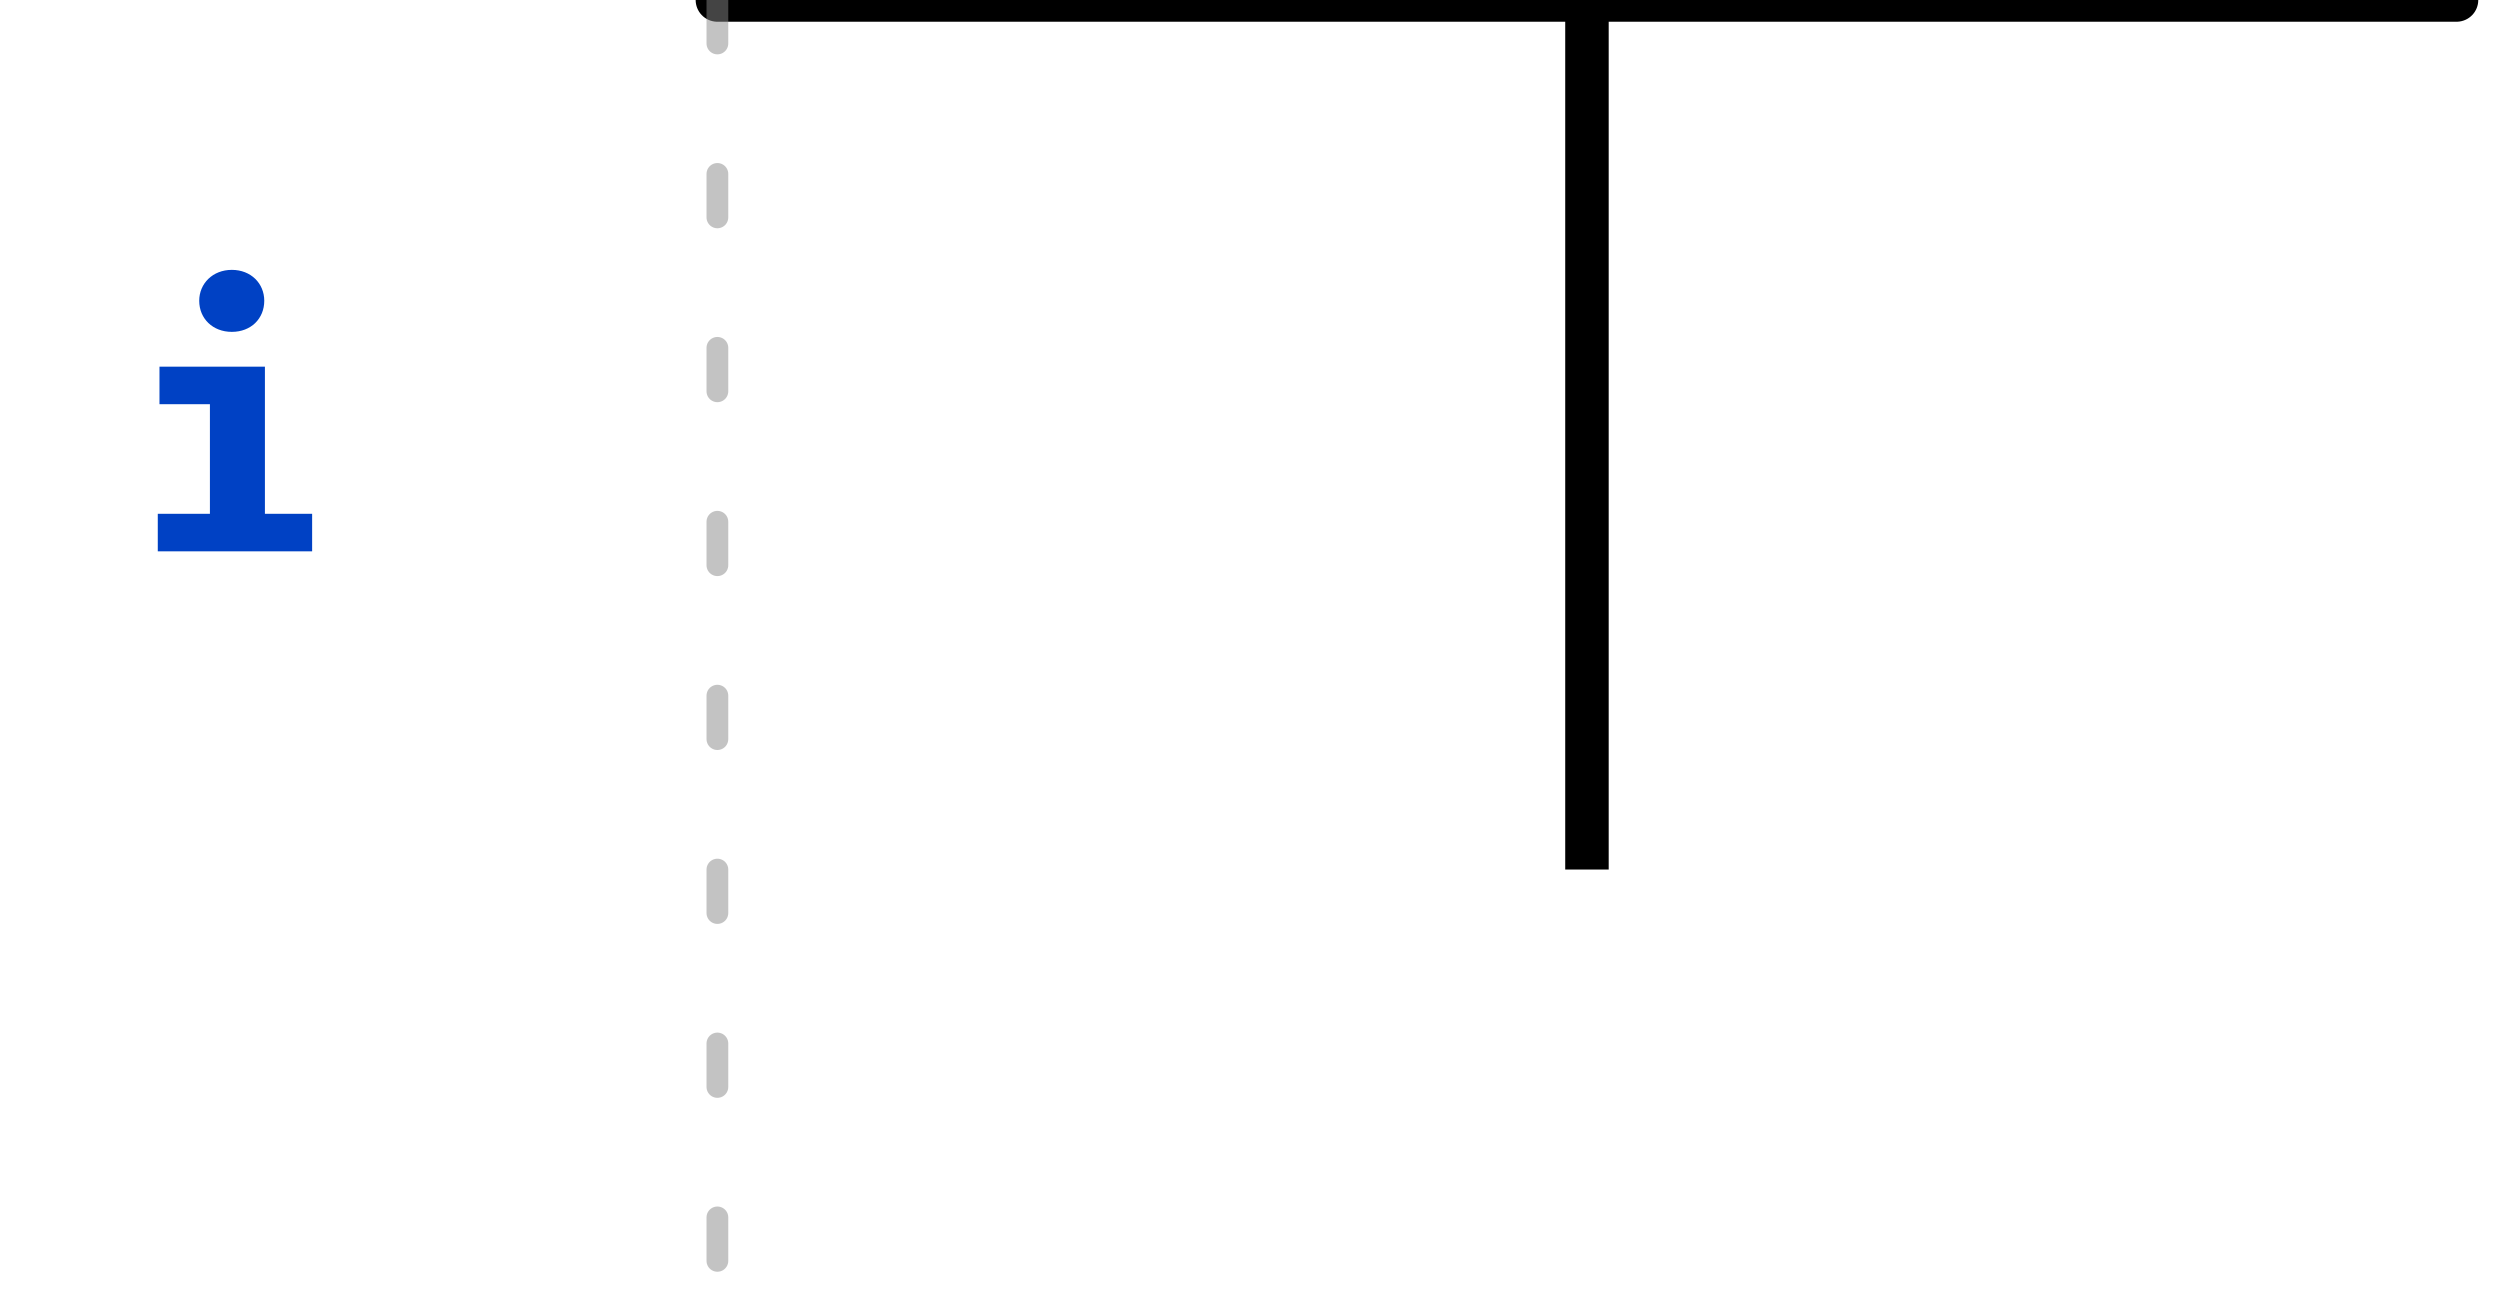
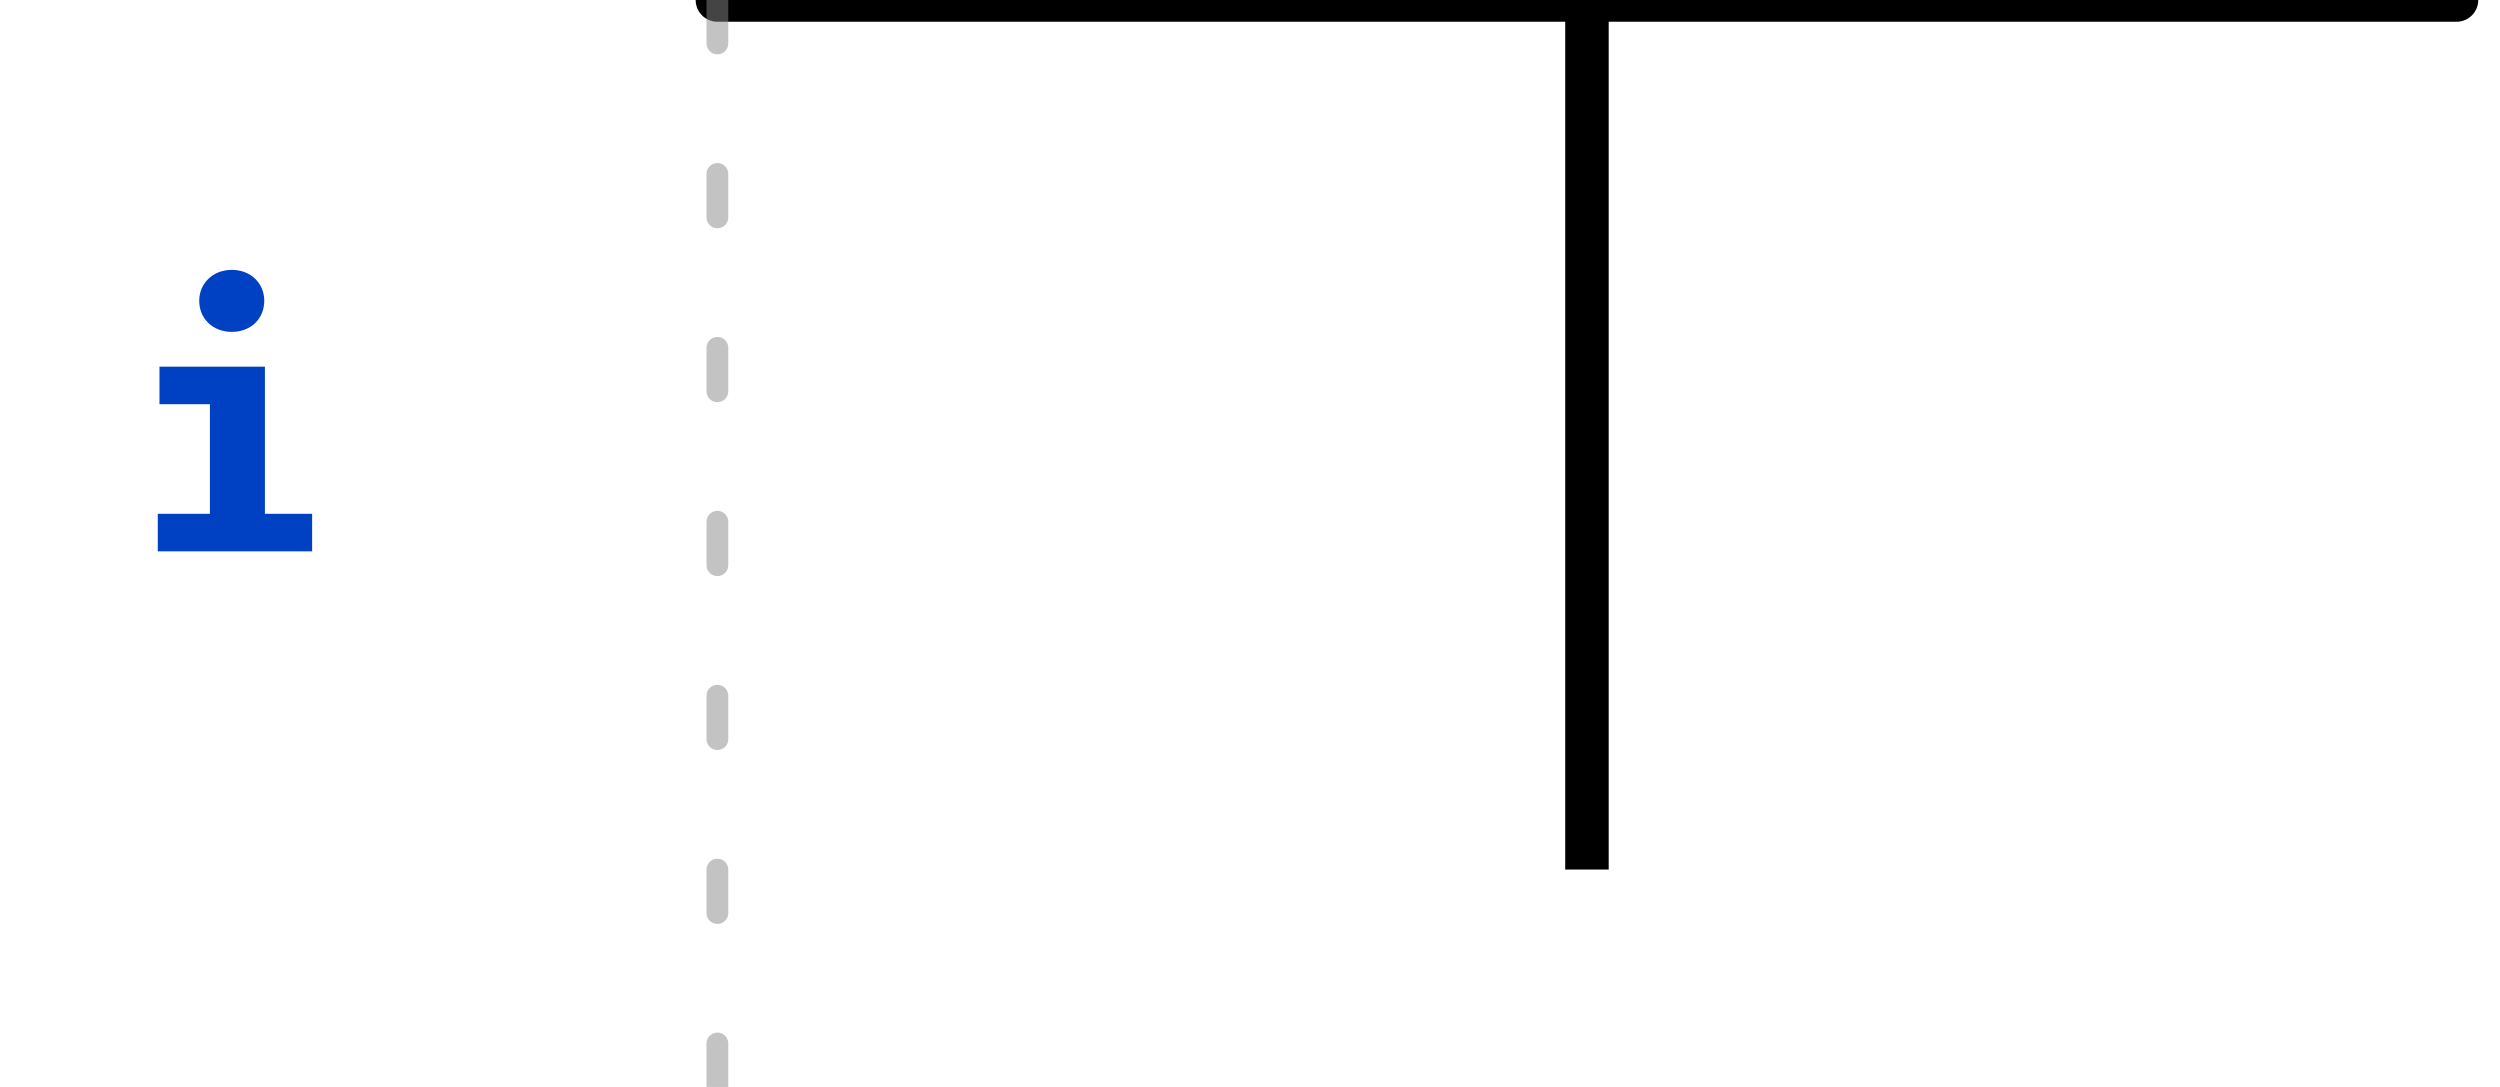
- <svg xmlns="http://www.w3.org/2000/svg" xmlns:xlink="http://www.w3.org/1999/xlink" width="57.5pt" height="30pt" viewBox="0 0 57.5 30" version="1.1">
+ <svg xmlns="http://www.w3.org/2000/svg" xmlns:xlink="http://www.w3.org/1999/xlink" width="57.5pt" height="25pt" viewBox="0 0 57.5 25" version="1.1">
  <defs>
    <g>
      <symbol overflow="visible" id="glyph0-0">
        <path style="stroke:none;" d="M 0.719 -8.398 L 0.719 2.801 L 4.078 2.801 L 4.078 -8.398 Z M 3.648 2.383 L 1.16 2.383 L 1.16 -7.984 L 3.648 -7.984 Z M 2.457 -1.383 L 2.457 -1.742 C 2.992 -1.824 3.215 -2.129 3.215 -2.688 C 3.215 -3.168 3.016 -3.609 2.328 -3.609 C 2.016 -3.609 1.586 -3.512 1.586 -3.297 C 1.586 -3.191 1.656 -3.113 1.777 -3.113 C 1.809 -3.113 1.84 -3.121 1.879 -3.137 C 2.016 -3.199 2.129 -3.223 2.297 -3.223 C 2.695 -3.223 2.785 -2.984 2.785 -2.672 C 2.785 -2.246 2.633 -2.09 2.055 -2.055 L 2.055 -1.383 C 2.055 -1.266 2.152 -1.191 2.258 -1.191 C 2.352 -1.191 2.457 -1.266 2.457 -1.383 Z M 1.977 -0.68 C 1.977 -0.512 2.098 -0.383 2.258 -0.383 C 2.414 -0.383 2.535 -0.512 2.535 -0.68 C 2.535 -0.84 2.414 -0.961 2.258 -0.961 C 2.098 -0.961 1.977 -0.84 1.977 -0.68 Z M 1.977 -0.68 " />
      </symbol>
      <symbol overflow="visible" id="glyph0-1">
        <path style="stroke:none;" d="M 2.391 -6.473 C 1.953 -6.473 1.641 -6.16 1.641 -5.762 C 1.641 -5.352 1.953 -5.047 2.391 -5.047 C 2.832 -5.047 3.137 -5.352 3.137 -5.762 C 3.137 -6.16 2.832 -6.473 2.391 -6.473 Z M 3.152 -4.246 L 0.727 -4.246 L 0.727 -3.383 L 1.887 -3.383 L 1.887 -0.863 L 0.688 -0.863 L 0.688 0 L 4.238 0 L 4.238 -0.863 L 3.152 -0.863 Z M 3.152 -4.246 " />
      </symbol>
    </g>
    <clipPath id="clip2">
-       <rect x="0" y="0" width="58" height="30" />
+       <rect x="0" y="0" width="58" height="25" />
    </clipPath>
    <g id="surface6" clip-path="url(#clip2)">
      <g style="fill:rgb(0%,25.49%,76.863%);fill-opacity:1;">
        <use xlink:href="#glyph0-1" x="2.941" y="12.68" />
      </g>
      <path style="fill:none;stroke-width:1;stroke-linecap:round;stroke-linejoin:miter;stroke:rgb(0%,0%,0%);stroke-opacity:1;stroke-miterlimit:10;" d="M 0 0 L 20 0 L 20 20 L 20 0 L 40 0 " transform="matrix(1,0,0,1,16.5,0)" />
    </g>
    <clipPath id="clip3">
-       <rect x="0" y="0" width="58" height="30" />
+       <rect x="0" y="0" width="58" height="25" />
    </clipPath>
    <g id="surface9" clip-path="url(#clip3)">
-       <path style="fill:none;stroke-width:0.5;stroke-linecap:round;stroke-linejoin:miter;stroke:rgb(53.333%,53.333%,53.333%);stroke-opacity:0.502;stroke-dasharray:1,3;stroke-miterlimit:10;" d="M 0 0 L 0 30 " transform="matrix(1,0,0,1,16.5,0)" />
+       <path style="fill:none;stroke-width:0.5;stroke-linecap:round;stroke-linejoin:miter;stroke:rgb(53.333%,53.333%,53.333%);stroke-opacity:0.502;stroke-dasharray:1,3;stroke-miterlimit:10;" d="M 0 0 L 0 25 " transform="matrix(1,0,0,1,16.5,0)" />
    </g>
    <clipPath id="clip1">
-       <rect x="0" y="0" width="58" height="30" />
+       <rect x="0" y="0" width="58" height="25" />
    </clipPath>
    <g id="surface11" clip-path="url(#clip1)">
      <use xlink:href="#surface6" />
      <use xlink:href="#surface9" />
    </g>
  </defs>
  <g id="surface1">
    <use xlink:href="#surface11" />
  </g>
</svg>
